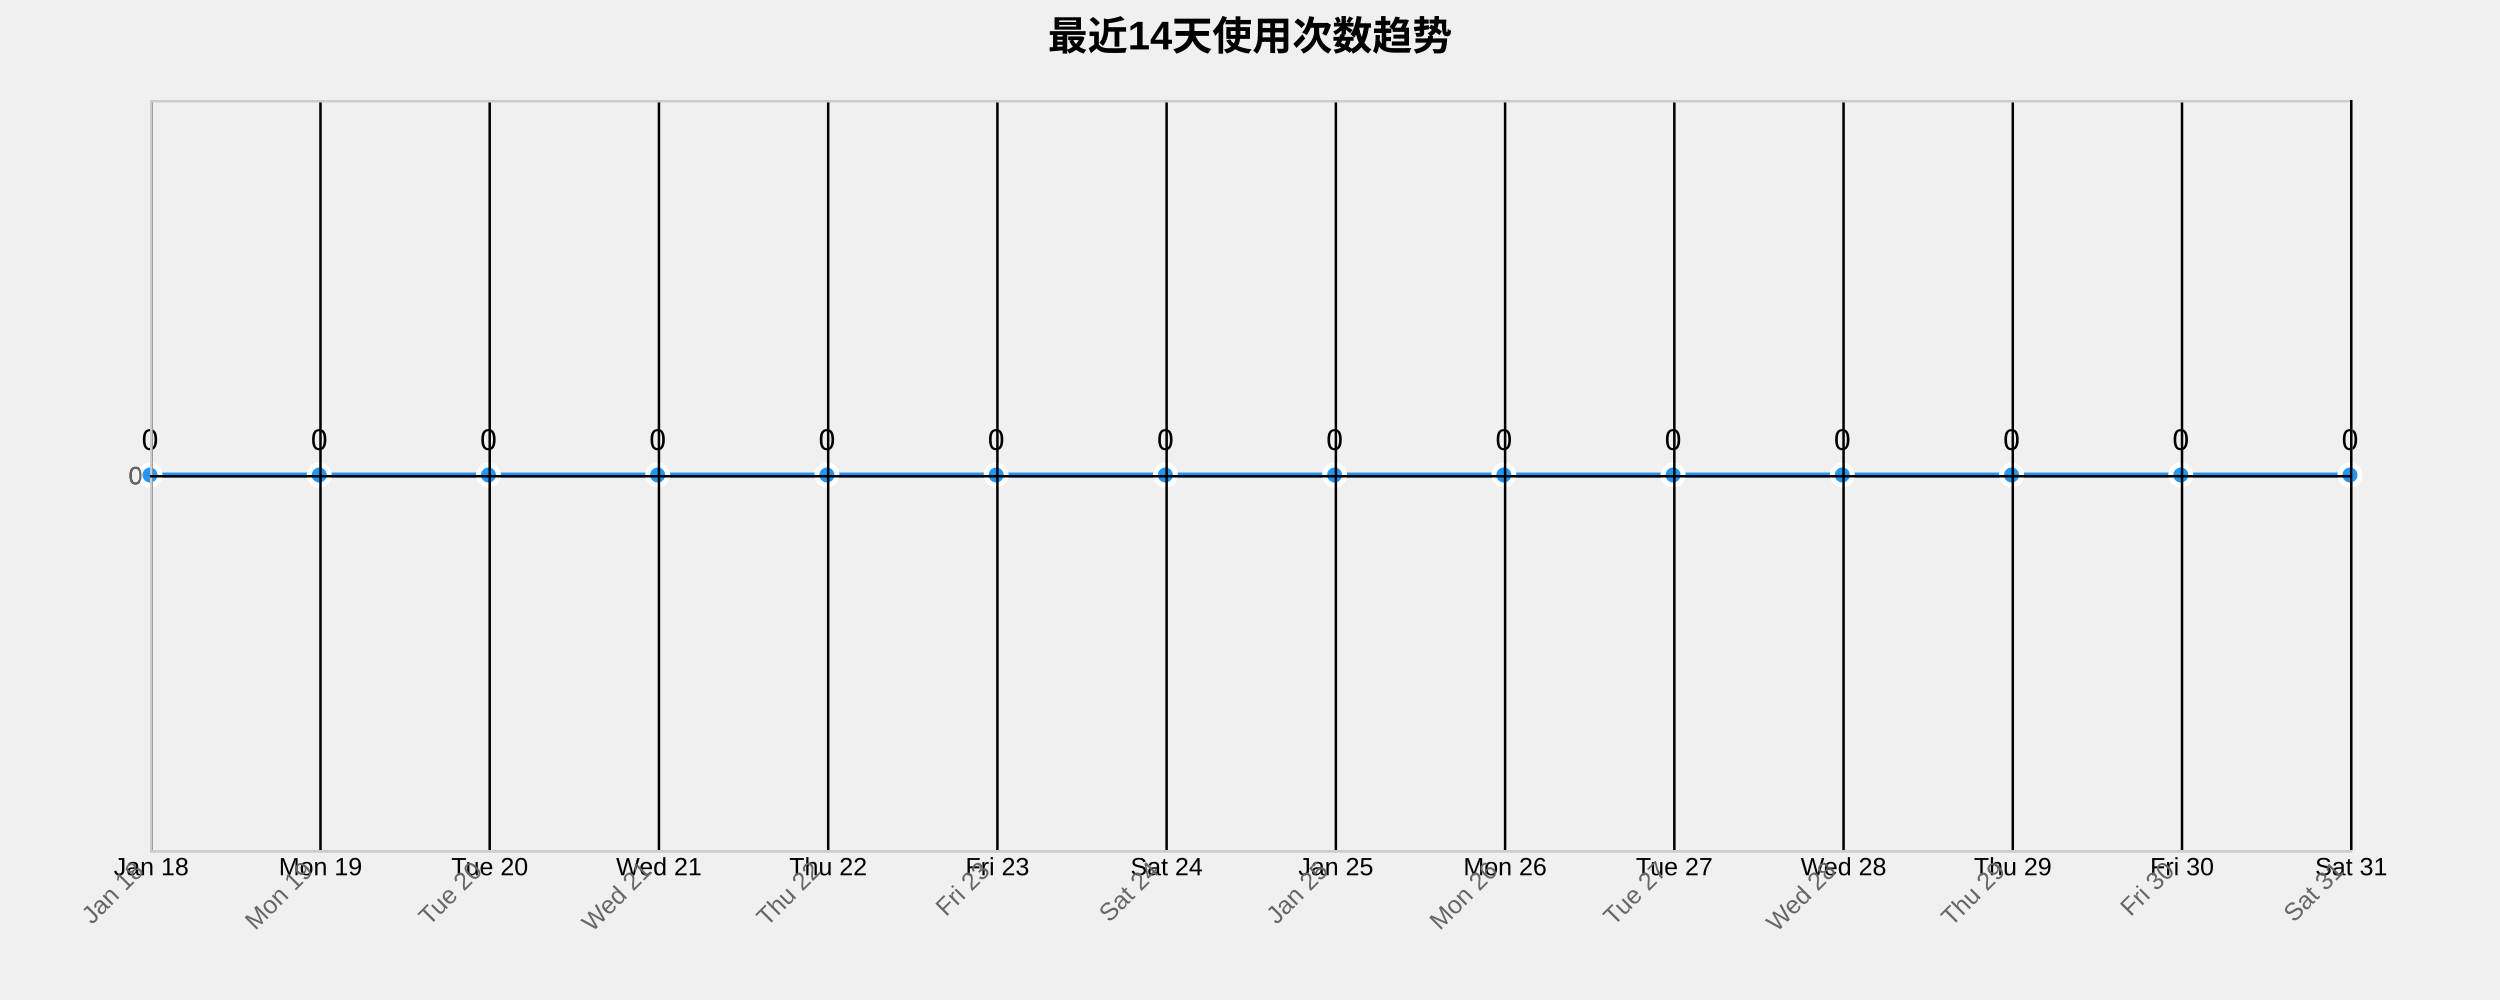
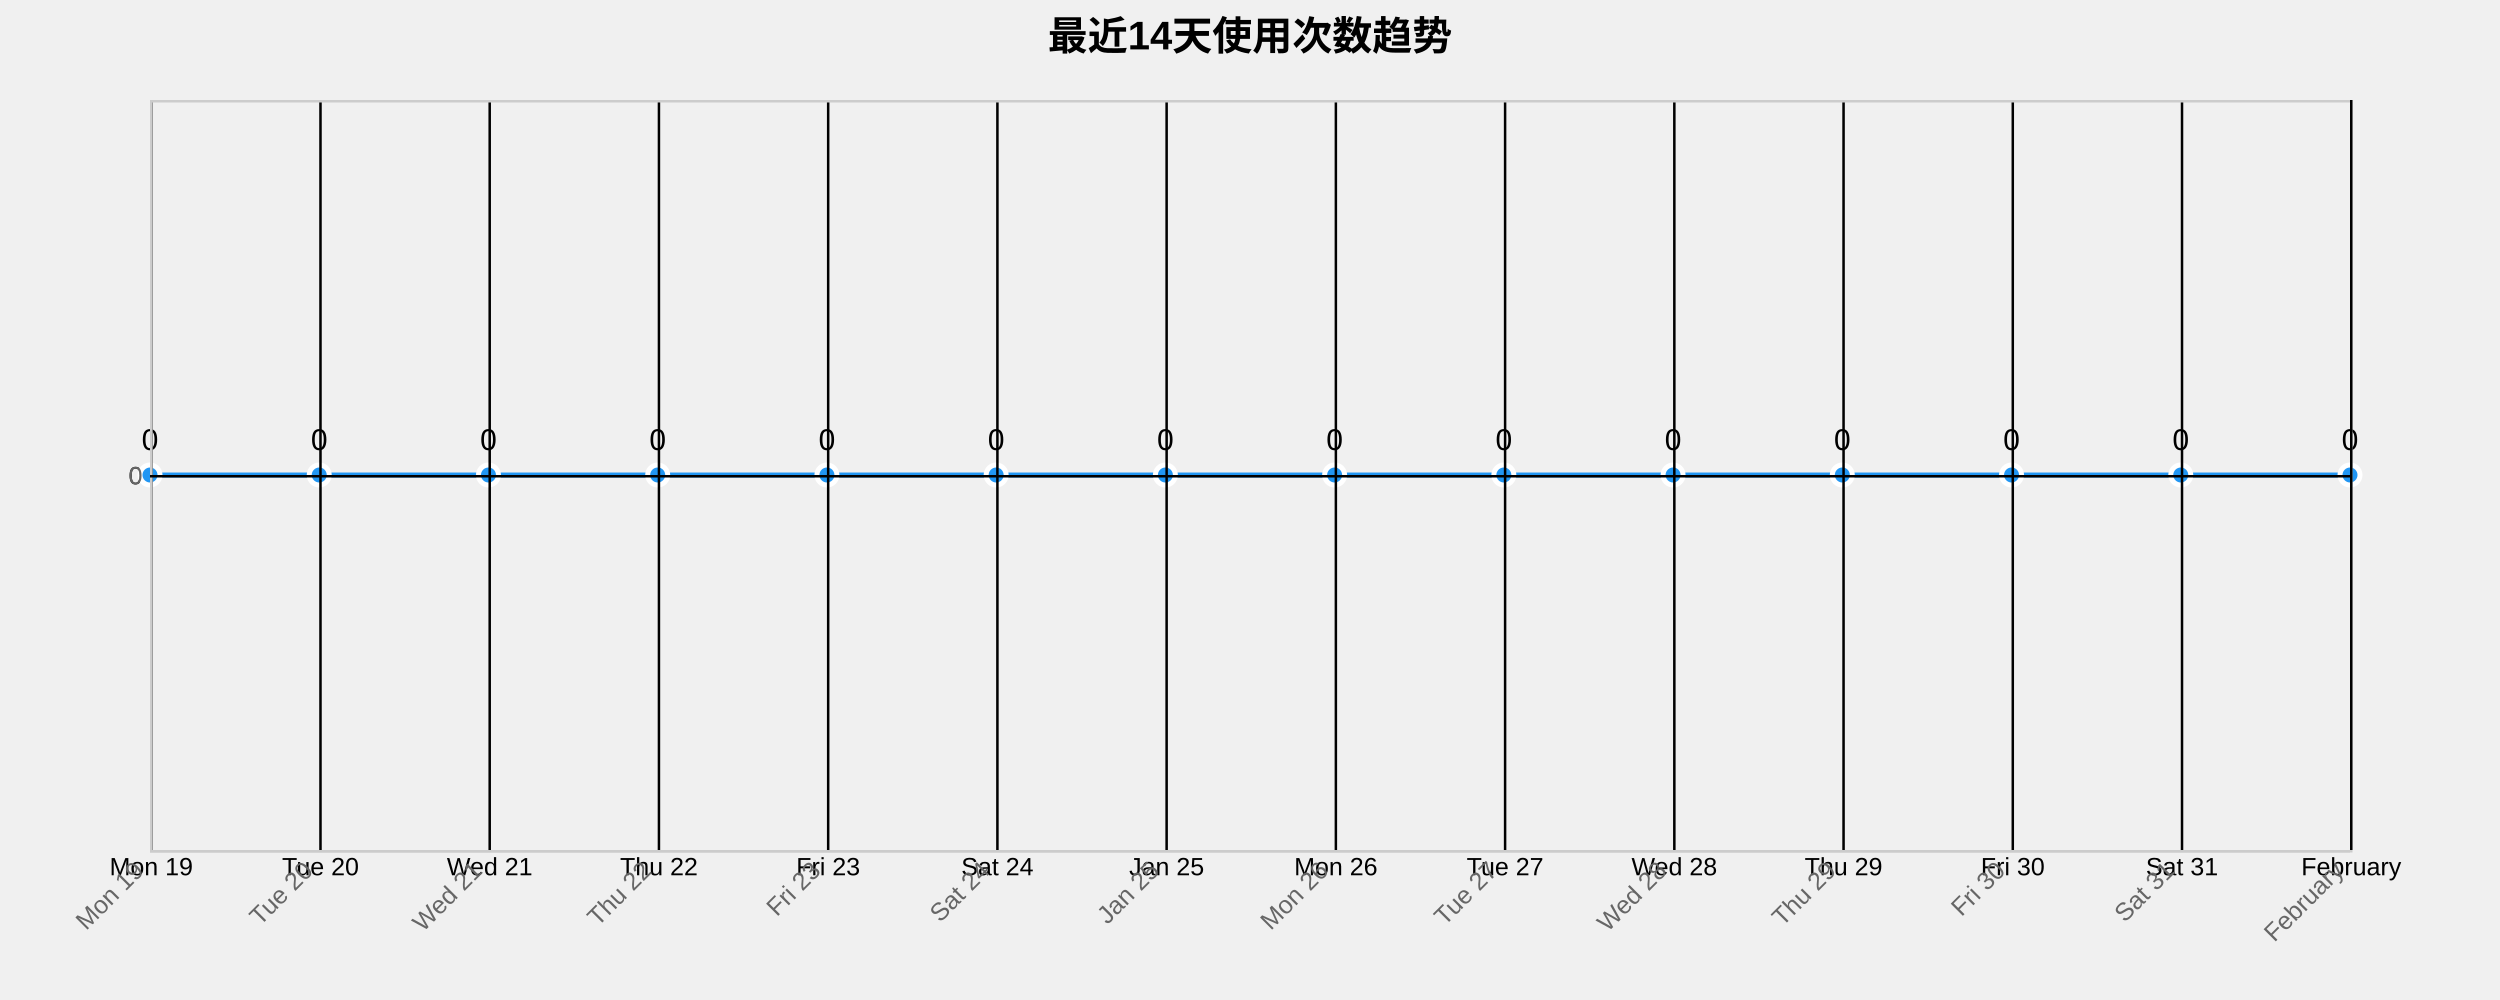
<svg xmlns="http://www.w3.org/2000/svg" width="1000" height="400">
  <g transform="translate(60,40)">
    <text x="440" y="-20" text-anchor="middle" style="font-size: 16px; font-weight: bold;">最近14天使用次数趋势</text>
    <g class="grid" transform="translate(0,300)" fill="none" font-size="10" font-family="sans-serif" text-anchor="middle">
      <path class="domain" stroke="currentColor" d="M0.5,-300V0.5H880.5V-300" />
      <g class="tick" opacity="1" transform="translate(0.5,0)">
        <line stroke="currentColor" y2="-300" />
-         <text fill="currentColor" y="3" dy="0.71em">Jan 18</text>
+         <text fill="currentColor" y="3" dy="0.71em">Mon 19</text>
      </g>
      <g class="tick" opacity="1" transform="translate(68.19231,0)">
        <line stroke="currentColor" y2="-300" />
-         <text fill="currentColor" y="3" dy="0.71em">Mon 19</text>
+         <text fill="currentColor" y="3" dy="0.71em">Tue 20</text>
      </g>
      <g class="tick" opacity="1" transform="translate(135.8846,0)">
        <line stroke="currentColor" y2="-300" />
-         <text fill="currentColor" y="3" dy="0.71em">Tue 20</text>
+         <text fill="currentColor" y="3" dy="0.71em">Wed 21</text>
      </g>
      <g class="tick" opacity="1" transform="translate(203.5769,0)">
        <line stroke="currentColor" y2="-300" />
-         <text fill="currentColor" y="3" dy="0.71em">Wed 21</text>
+         <text fill="currentColor" y="3" dy="0.71em">Thu 22</text>
      </g>
      <g class="tick" opacity="1" transform="translate(271.2692,0)">
        <line stroke="currentColor" y2="-300" />
-         <text fill="currentColor" y="3" dy="0.71em">Thu 22</text>
+         <text fill="currentColor" y="3" dy="0.71em">Fri 23</text>
      </g>
      <g class="tick" opacity="1" transform="translate(338.9615,0)">
        <line stroke="currentColor" y2="-300" />
-         <text fill="currentColor" y="3" dy="0.71em">Fri 23</text>
+         <text fill="currentColor" y="3" dy="0.71em">Sat 24</text>
      </g>
      <g class="tick" opacity="1" transform="translate(406.6538,0)">
        <line stroke="currentColor" y2="-300" />
-         <text fill="currentColor" y="3" dy="0.71em">Sat 24</text>
+         <text fill="currentColor" y="3" dy="0.71em">Jan 25</text>
      </g>
      <g class="tick" opacity="1" transform="translate(474.3462,0)">
        <line stroke="currentColor" y2="-300" />
-         <text fill="currentColor" y="3" dy="0.71em">Jan 25</text>
+         <text fill="currentColor" y="3" dy="0.71em">Mon 26</text>
      </g>
      <g class="tick" opacity="1" transform="translate(542.0385,0)">
        <line stroke="currentColor" y2="-300" />
-         <text fill="currentColor" y="3" dy="0.71em">Mon 26</text>
+         <text fill="currentColor" y="3" dy="0.71em">Tue 27</text>
      </g>
      <g class="tick" opacity="1" transform="translate(609.7308,0)">
        <line stroke="currentColor" y2="-300" />
-         <text fill="currentColor" y="3" dy="0.71em">Tue 27</text>
+         <text fill="currentColor" y="3" dy="0.71em">Wed 28</text>
      </g>
      <g class="tick" opacity="1" transform="translate(677.4231,0)">
        <line stroke="currentColor" y2="-300" />
-         <text fill="currentColor" y="3" dy="0.71em">Wed 28</text>
+         <text fill="currentColor" y="3" dy="0.71em">Thu 29</text>
      </g>
      <g class="tick" opacity="1" transform="translate(745.1154,0)">
        <line stroke="currentColor" y2="-300" />
-         <text fill="currentColor" y="3" dy="0.71em">Thu 29</text>
+         <text fill="currentColor" y="3" dy="0.71em">Fri 30</text>
      </g>
      <g class="tick" opacity="1" transform="translate(812.8077,0)">
        <line stroke="currentColor" y2="-300" />
-         <text fill="currentColor" y="3" dy="0.71em">Fri 30</text>
+         <text fill="currentColor" y="3" dy="0.71em">Sat 31</text>
      </g>
      <g class="tick" opacity="1" transform="translate(880.5,0)">
        <line stroke="currentColor" y2="-300" />
-         <text fill="currentColor" y="3" dy="0.71em">Sat 31</text>
+         <text fill="currentColor" y="3" dy="0.71em">February</text>
      </g>
    </g>
    <g class="grid" fill="none" font-size="10" font-family="sans-serif" text-anchor="end">
      <path class="domain" stroke="currentColor" d="M880,300.5H0.5V0.5H880" />
      <g class="tick" opacity="1" transform="translate(0,150.5)">
        <line stroke="currentColor" x2="880" />
        <text fill="currentColor" x="-3" dy="0.32em">0</text>
      </g>
    </g>
    <path class="area" d="M0,150C22.564,150,45.128,150,67.692,150C90.256,150,112.821,150,135.385,150C157.949,150,180.513,150,203.077,150C225.641,150,248.205,150,270.769,150C293.333,150,315.897,150,338.462,150C361.026,150,383.59,150,406.154,150C428.718,150,451.282,150,473.846,150C496.41,150,518.974,150,541.538,150C564.103,150,586.667,150,609.231,150C631.795,150,654.359,150,676.923,150C699.487,150,722.051,150,744.615,150C767.179,150,789.744,150,812.308,150C834.872,150,857.436,150,880,150L880,300C857.436,300,834.872,300,812.308,300C789.744,300,767.179,300,744.615,300C722.051,300,699.487,300,676.923,300C654.359,300,631.795,300,609.231,300C586.667,300,564.103,300,541.538,300C518.974,300,496.41,300,473.846,300C451.282,300,428.718,300,406.154,300C383.59,300,361.026,300,338.462,300C315.897,300,293.333,300,270.769,300C248.205,300,225.641,300,203.077,300C180.513,300,157.949,300,135.385,300C112.821,300,90.256,300,67.692,300C45.128,300,22.564,300,0,300Z" style="fill: url(#area-gradient); opacity: 0.3;" />
    <path class="line" d="M0,150C22.564,150,45.128,150,67.692,150C90.256,150,112.821,150,135.385,150C157.949,150,180.513,150,203.077,150C225.641,150,248.205,150,270.769,150C293.333,150,315.897,150,338.462,150C361.026,150,383.59,150,406.154,150C428.718,150,451.282,150,473.846,150C496.41,150,518.974,150,541.538,150C564.103,150,586.667,150,609.231,150C631.795,150,654.359,150,676.923,150C699.487,150,722.051,150,744.615,150C767.179,150,789.744,150,812.308,150C834.872,150,857.436,150,880,150" style="fill: none; stroke: #2196F3; stroke-width: 2px;" />
    <circle class="dot" cx="0" cy="150" r="4" style="fill: #2196F3; stroke: #fff; stroke-width: 2px;" />
    <circle class="dot" cx="67.692" cy="150" r="4" style="fill: #2196F3; stroke: #fff; stroke-width: 2px;" />
    <circle class="dot" cx="135.385" cy="150" r="4" style="fill: #2196F3; stroke: #fff; stroke-width: 2px;" />
    <circle class="dot" cx="203.077" cy="150" r="4" style="fill: #2196F3; stroke: #fff; stroke-width: 2px;" />
    <circle class="dot" cx="270.769" cy="150" r="4" style="fill: #2196F3; stroke: #fff; stroke-width: 2px;" />
    <circle class="dot" cx="338.462" cy="150" r="4" style="fill: #2196F3; stroke: #fff; stroke-width: 2px;" />
    <circle class="dot" cx="406.154" cy="150" r="4" style="fill: #2196F3; stroke: #fff; stroke-width: 2px;" />
    <circle class="dot" cx="473.846" cy="150" r="4" style="fill: #2196F3; stroke: #fff; stroke-width: 2px;" />
    <circle class="dot" cx="541.538" cy="150" r="4" style="fill: #2196F3; stroke: #fff; stroke-width: 2px;" />
    <circle class="dot" cx="609.231" cy="150" r="4" style="fill: #2196F3; stroke: #fff; stroke-width: 2px;" />
    <circle class="dot" cx="676.923" cy="150" r="4" style="fill: #2196F3; stroke: #fff; stroke-width: 2px;" />
    <circle class="dot" cx="744.615" cy="150" r="4" style="fill: #2196F3; stroke: #fff; stroke-width: 2px;" />
    <circle class="dot" cx="812.308" cy="150" r="4" style="fill: #2196F3; stroke: #fff; stroke-width: 2px;" />
    <circle class="dot" cx="880" cy="150" r="4" style="fill: #2196F3; stroke: #fff; stroke-width: 2px;" />
    <text class="label" x="0" y="140" text-anchor="middle" style="font-size: 12px;">0</text>
    <text class="label" x="67.692" y="140" text-anchor="middle" style="font-size: 12px;">0</text>
    <text class="label" x="135.385" y="140" text-anchor="middle" style="font-size: 12px;">0</text>
    <text class="label" x="203.077" y="140" text-anchor="middle" style="font-size: 12px;">0</text>
    <text class="label" x="270.769" y="140" text-anchor="middle" style="font-size: 12px;">0</text>
    <text class="label" x="338.462" y="140" text-anchor="middle" style="font-size: 12px;">0</text>
    <text class="label" x="406.154" y="140" text-anchor="middle" style="font-size: 12px;">0</text>
    <text class="label" x="473.846" y="140" text-anchor="middle" style="font-size: 12px;">0</text>
    <text class="label" x="541.538" y="140" text-anchor="middle" style="font-size: 12px;">0</text>
    <text class="label" x="609.231" y="140" text-anchor="middle" style="font-size: 12px;">0</text>
    <text class="label" x="676.923" y="140" text-anchor="middle" style="font-size: 12px;">0</text>
    <text class="label" x="744.615" y="140" text-anchor="middle" style="font-size: 12px;">0</text>
    <text class="label" x="812.308" y="140" text-anchor="middle" style="font-size: 12px;">0</text>
    <text class="label" x="880" y="140" text-anchor="middle" style="font-size: 12px;">0</text>
    <g class="x-axis" transform="translate(0,300)" fill="none" font-size="10" font-family="sans-serif" text-anchor="middle">
      <path class="domain" stroke="currentColor" d="M0.5,-300V0.5H880.5V-300" />
      <g class="tick" opacity="1" transform="translate(0.5,0)">
        <line stroke="currentColor" y2="-300" />
-         <text fill="currentColor" y="3" dy=".15em" style="text-anchor: end;" dx="-.8em" transform="rotate(-45)">Jan 18</text>
+         <text fill="currentColor" y="3" dy=".15em" style="text-anchor: end;" dx="-.8em" transform="rotate(-45)">Mon 19</text>
      </g>
      <g class="tick" opacity="1" transform="translate(68.19231,0)">
        <line stroke="currentColor" y2="-300" />
-         <text fill="currentColor" y="3" dy=".15em" style="text-anchor: end;" dx="-.8em" transform="rotate(-45)">Mon 19</text>
+         <text fill="currentColor" y="3" dy=".15em" style="text-anchor: end;" dx="-.8em" transform="rotate(-45)">Tue 20</text>
      </g>
      <g class="tick" opacity="1" transform="translate(135.8846,0)">
        <line stroke="currentColor" y2="-300" />
-         <text fill="currentColor" y="3" dy=".15em" style="text-anchor: end;" dx="-.8em" transform="rotate(-45)">Tue 20</text>
+         <text fill="currentColor" y="3" dy=".15em" style="text-anchor: end;" dx="-.8em" transform="rotate(-45)">Wed 21</text>
      </g>
      <g class="tick" opacity="1" transform="translate(203.5769,0)">
        <line stroke="currentColor" y2="-300" />
-         <text fill="currentColor" y="3" dy=".15em" style="text-anchor: end;" dx="-.8em" transform="rotate(-45)">Wed 21</text>
+         <text fill="currentColor" y="3" dy=".15em" style="text-anchor: end;" dx="-.8em" transform="rotate(-45)">Thu 22</text>
      </g>
      <g class="tick" opacity="1" transform="translate(271.2692,0)">
        <line stroke="currentColor" y2="-300" />
-         <text fill="currentColor" y="3" dy=".15em" style="text-anchor: end;" dx="-.8em" transform="rotate(-45)">Thu 22</text>
+         <text fill="currentColor" y="3" dy=".15em" style="text-anchor: end;" dx="-.8em" transform="rotate(-45)">Fri 23</text>
      </g>
      <g class="tick" opacity="1" transform="translate(338.9615,0)">
        <line stroke="currentColor" y2="-300" />
-         <text fill="currentColor" y="3" dy=".15em" style="text-anchor: end;" dx="-.8em" transform="rotate(-45)">Fri 23</text>
+         <text fill="currentColor" y="3" dy=".15em" style="text-anchor: end;" dx="-.8em" transform="rotate(-45)">Sat 24</text>
      </g>
      <g class="tick" opacity="1" transform="translate(406.6538,0)">
        <line stroke="currentColor" y2="-300" />
-         <text fill="currentColor" y="3" dy=".15em" style="text-anchor: end;" dx="-.8em" transform="rotate(-45)">Sat 24</text>
+         <text fill="currentColor" y="3" dy=".15em" style="text-anchor: end;" dx="-.8em" transform="rotate(-45)">Jan 25</text>
      </g>
      <g class="tick" opacity="1" transform="translate(474.3462,0)">
        <line stroke="currentColor" y2="-300" />
-         <text fill="currentColor" y="3" dy=".15em" style="text-anchor: end;" dx="-.8em" transform="rotate(-45)">Jan 25</text>
+         <text fill="currentColor" y="3" dy=".15em" style="text-anchor: end;" dx="-.8em" transform="rotate(-45)">Mon 26</text>
      </g>
      <g class="tick" opacity="1" transform="translate(542.0385,0)">
        <line stroke="currentColor" y2="-300" />
-         <text fill="currentColor" y="3" dy=".15em" style="text-anchor: end;" dx="-.8em" transform="rotate(-45)">Mon 26</text>
+         <text fill="currentColor" y="3" dy=".15em" style="text-anchor: end;" dx="-.8em" transform="rotate(-45)">Tue 27</text>
      </g>
      <g class="tick" opacity="1" transform="translate(609.7308,0)">
        <line stroke="currentColor" y2="-300" />
-         <text fill="currentColor" y="3" dy=".15em" style="text-anchor: end;" dx="-.8em" transform="rotate(-45)">Tue 27</text>
+         <text fill="currentColor" y="3" dy=".15em" style="text-anchor: end;" dx="-.8em" transform="rotate(-45)">Wed 28</text>
      </g>
      <g class="tick" opacity="1" transform="translate(677.4231,0)">
        <line stroke="currentColor" y2="-300" />
-         <text fill="currentColor" y="3" dy=".15em" style="text-anchor: end;" dx="-.8em" transform="rotate(-45)">Wed 28</text>
+         <text fill="currentColor" y="3" dy=".15em" style="text-anchor: end;" dx="-.8em" transform="rotate(-45)">Thu 29</text>
      </g>
      <g class="tick" opacity="1" transform="translate(745.1154,0)">
        <line stroke="currentColor" y2="-300" />
-         <text fill="currentColor" y="3" dy=".15em" style="text-anchor: end;" dx="-.8em" transform="rotate(-45)">Thu 29</text>
+         <text fill="currentColor" y="3" dy=".15em" style="text-anchor: end;" dx="-.8em" transform="rotate(-45)">Fri 30</text>
      </g>
      <g class="tick" opacity="1" transform="translate(812.8077,0)">
        <line stroke="currentColor" y2="-300" />
-         <text fill="currentColor" y="3" dy=".15em" style="text-anchor: end;" dx="-.8em" transform="rotate(-45)">Fri 30</text>
+         <text fill="currentColor" y="3" dy=".15em" style="text-anchor: end;" dx="-.8em" transform="rotate(-45)">Sat 31</text>
      </g>
      <g class="tick" opacity="1" transform="translate(880.5,0)">
        <line stroke="currentColor" y2="-300" />
-         <text fill="currentColor" y="3" dy=".15em" style="text-anchor: end;" dx="-.8em" transform="rotate(-45)">Sat 31</text>
+         <text fill="currentColor" y="3" dy=".15em" style="text-anchor: end;" dx="-.8em" transform="rotate(-45)">February</text>
      </g>
    </g>
    <g class="y-axis" fill="none" font-size="10" font-family="sans-serif" text-anchor="end">
      <path class="domain" stroke="currentColor" d="M880,300.5H0.5V0.5H880" />
      <g class="tick" opacity="1" transform="translate(0,150.5)">
        <line stroke="currentColor" x2="880" />
        <text fill="currentColor" x="-3" dy="0.32em">0</text>
      </g>
    </g>
    <style>
    .grid line {
      stroke: #e0e0e0;
      stroke-opacity: 0.7;
      shape-rendering: crispEdges;
    }
    .grid path {
      stroke-width: 0;
    }
    .dot:hover {
      r: 6;
    }
    text {
      font-family: Arial, sans-serif;
    }
    .x-axis path, .y-axis path {
      stroke: #ccc;
    }
    .x-axis text, .y-axis text {
      fill: #666;
    }
  </style>
  </g>
</svg>
